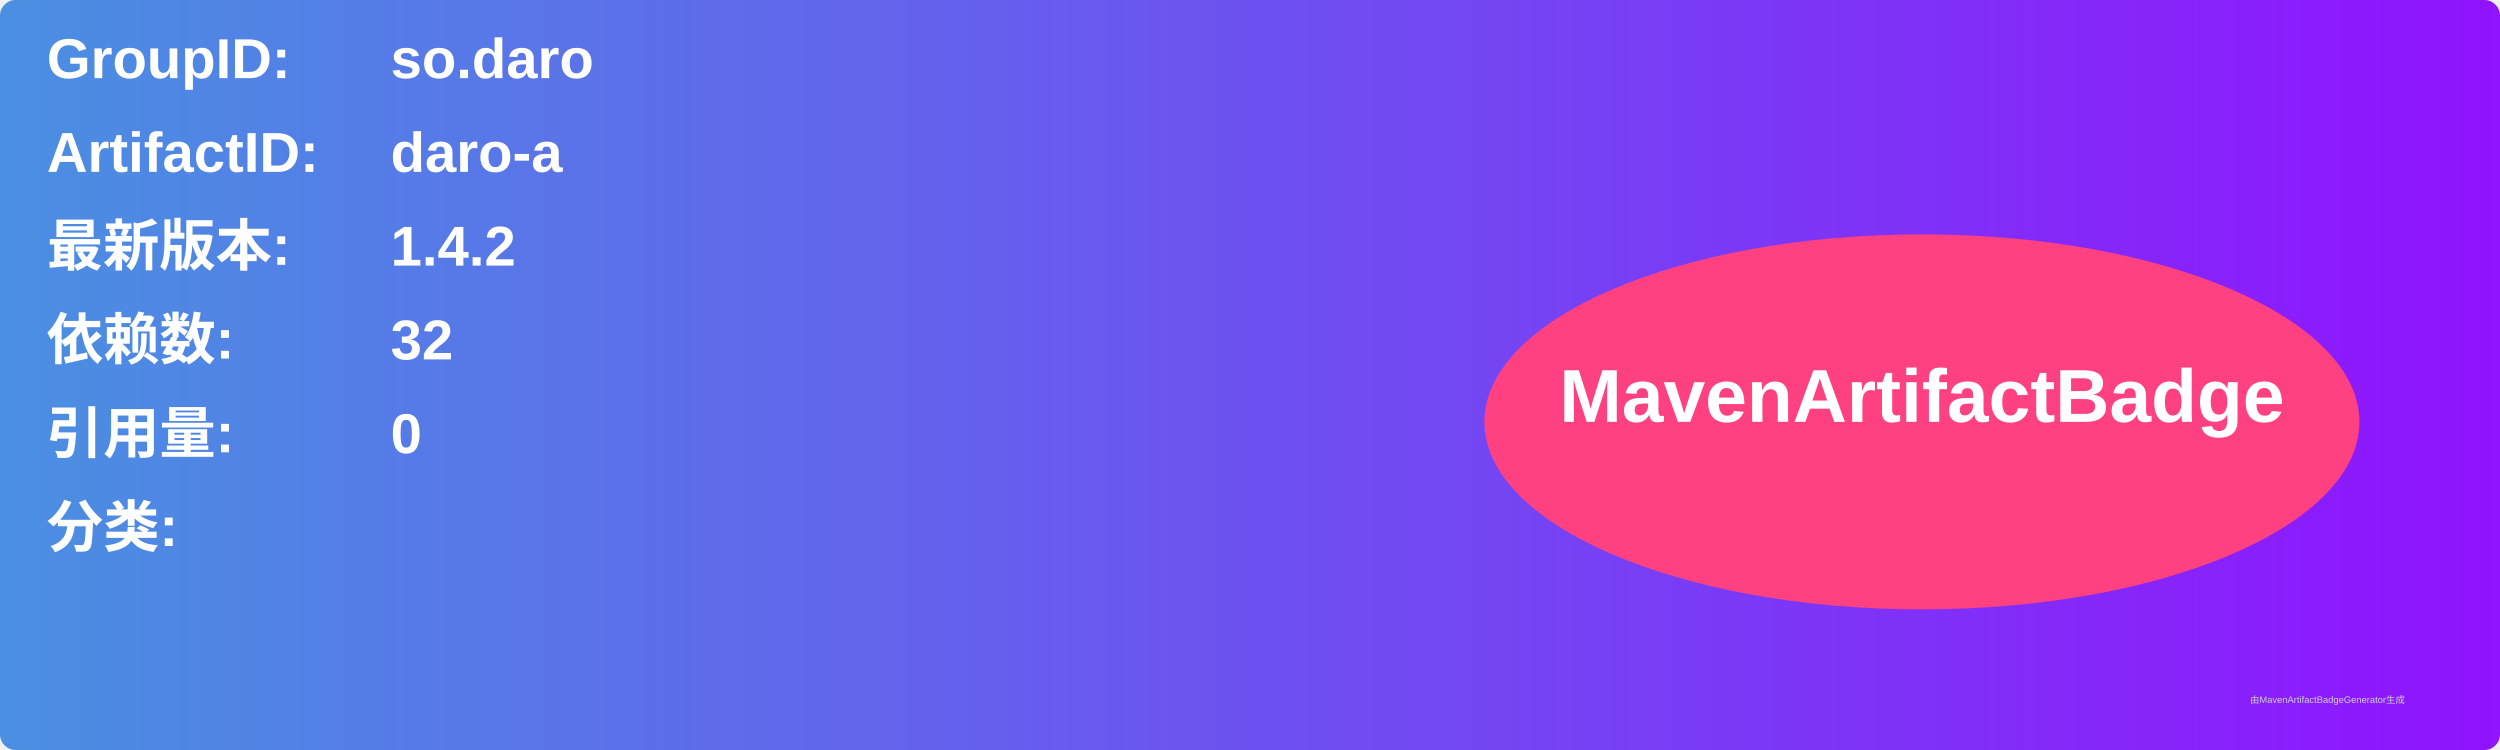
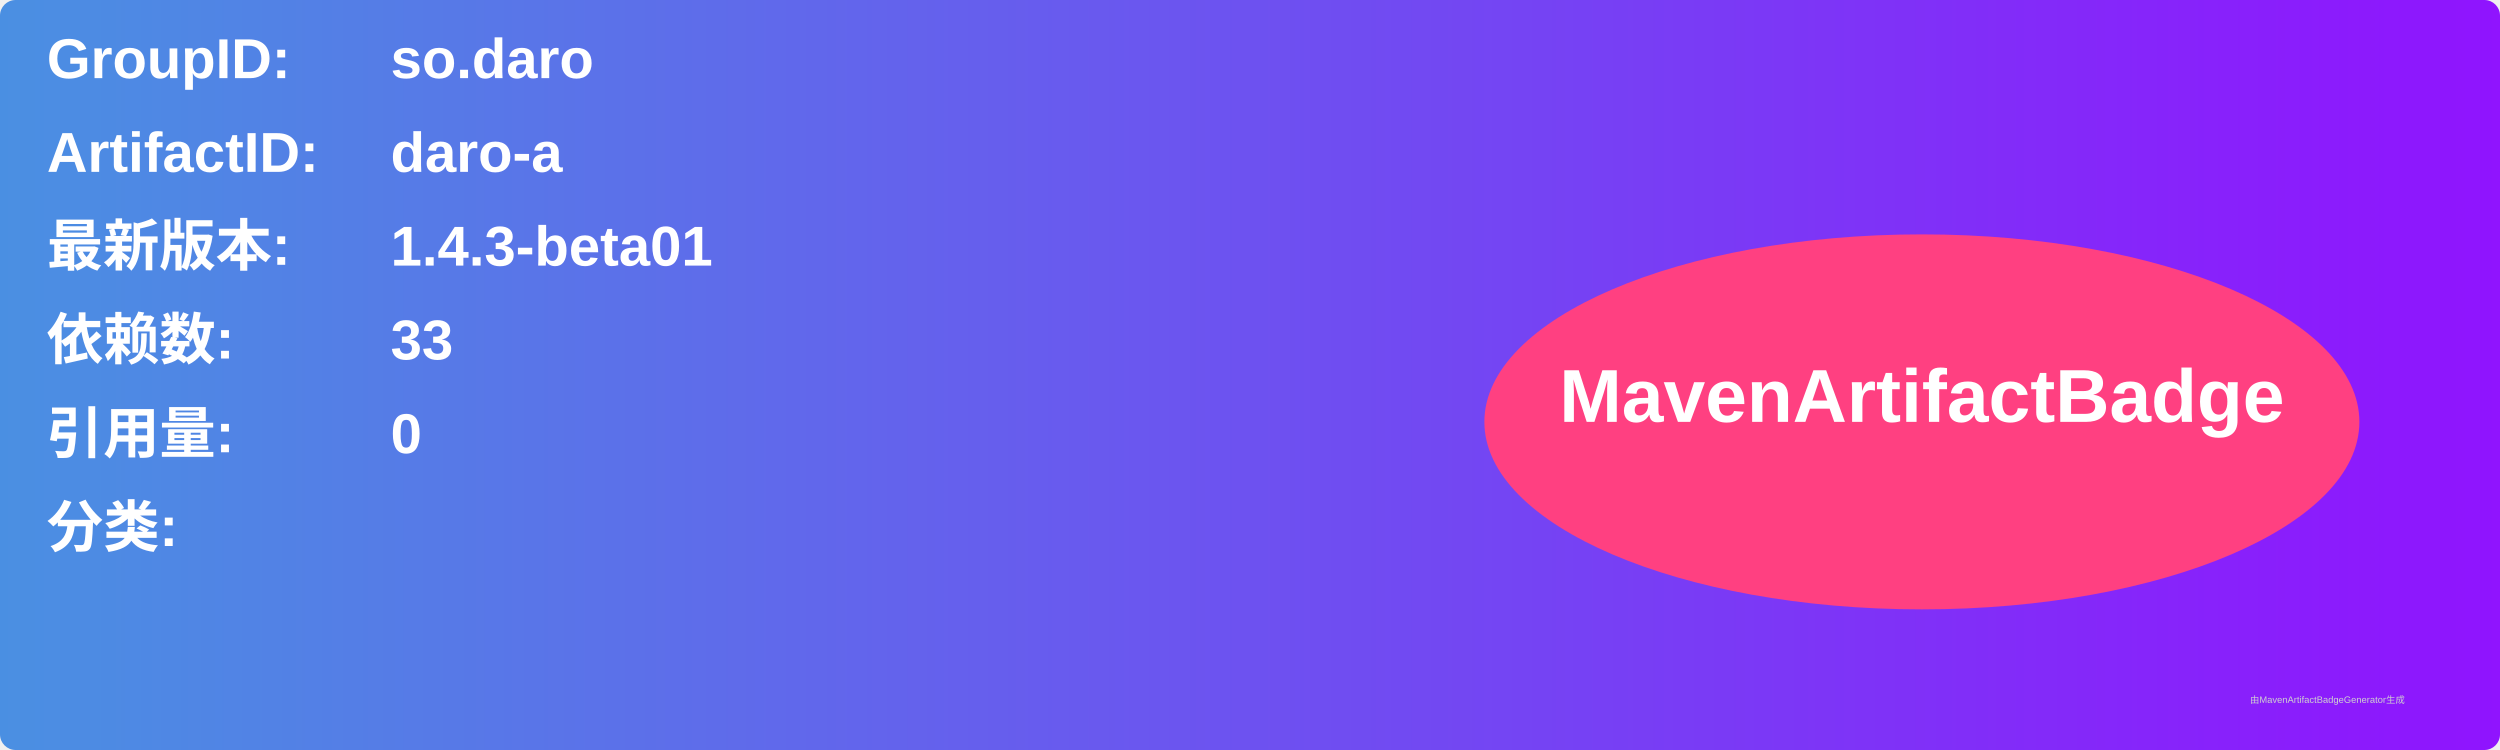
<svg xmlns="http://www.w3.org/2000/svg" width="800" height="240" viewBox="0 0 800 240">
  <linearGradient id="grad" x1="0%" y1="0%" x2="100%" y2="0%">
    <stop offset="0%" stop-color="#4a90e2" />
    <stop offset="100%" stop-color="#9013fe" />
  </linearGradient>
  <rect width="100%" height="100%" rx="5" ry="5" fill="url(#grad)" />
  <g transform="translate(15, 15)">
    <text x="0" y="10" font-family="Arial" font-size="18" fill="white" font-weight="bold" width="260">GroupID:</text>
    <text x="110" y="10" font-family="Arial" font-size="18" fill="white" font-weight="bold" width="460">so.daro</text>
    <text x="0" y="40" font-family="Arial" font-size="18" fill="white" font-weight="bold" width="260">ArtifactID:</text>
    <text x="110" y="40" font-family="Arial" font-size="18" fill="white" font-weight="bold" width="460">daro-a</text>
    <text x="0" y="70" font-family="Arial" font-size="18" fill="white" font-weight="bold">最新版本:</text>
    <text x="110" y="70" font-family="Arial" font-size="18" fill="white" font-weight="bold">
-       <tspan font-weight="bold">1.4.2</tspan>
+       <tspan font-weight="bold">1.4.3-beta01</tspan>
    </text>
    <text x="0" y="100" font-family="Arial" font-size="18" fill="white" font-weight="bold">依赖数: </text>
    <text x="110" y="100" font-family="Arial" font-size="18" fill="white">
-       <tspan font-weight="bold">32</tspan>
+       <tspan font-weight="bold">33</tspan>
    </text>
    <text x="0" y="130" font-family="Arial" font-size="18" fill="white" font-weight="bold">引用量: </text>
    <text x="110" y="130" font-family="Arial" font-size="18" fill="white">
      <tspan font-weight="bold">0</tspan>
    </text>
    <text x="0" y="160" font-family="Arial" font-size="18" fill="white" font-weight="bold">分类:</text>
    <text x="10" y="190" font-family="Arial" font-size="10" fill="white">
      <tspan font-weight="bold" />
    </text>
    <ellipse cx="600" cy="120" rx="140" ry="60" fill="#ff4081" />
    <text x="600" y="120" text-anchor="middle" font-family="Arial" font-size="24" fill="white" font-weight="bold">MavenArtifactBadge</text>
  </g>
  <text x="720" y="225" font-family="Arial" font-size="3" fill="#d0d0d0">由MavenArtifactBadgeGenerator生成</text>
</svg>
